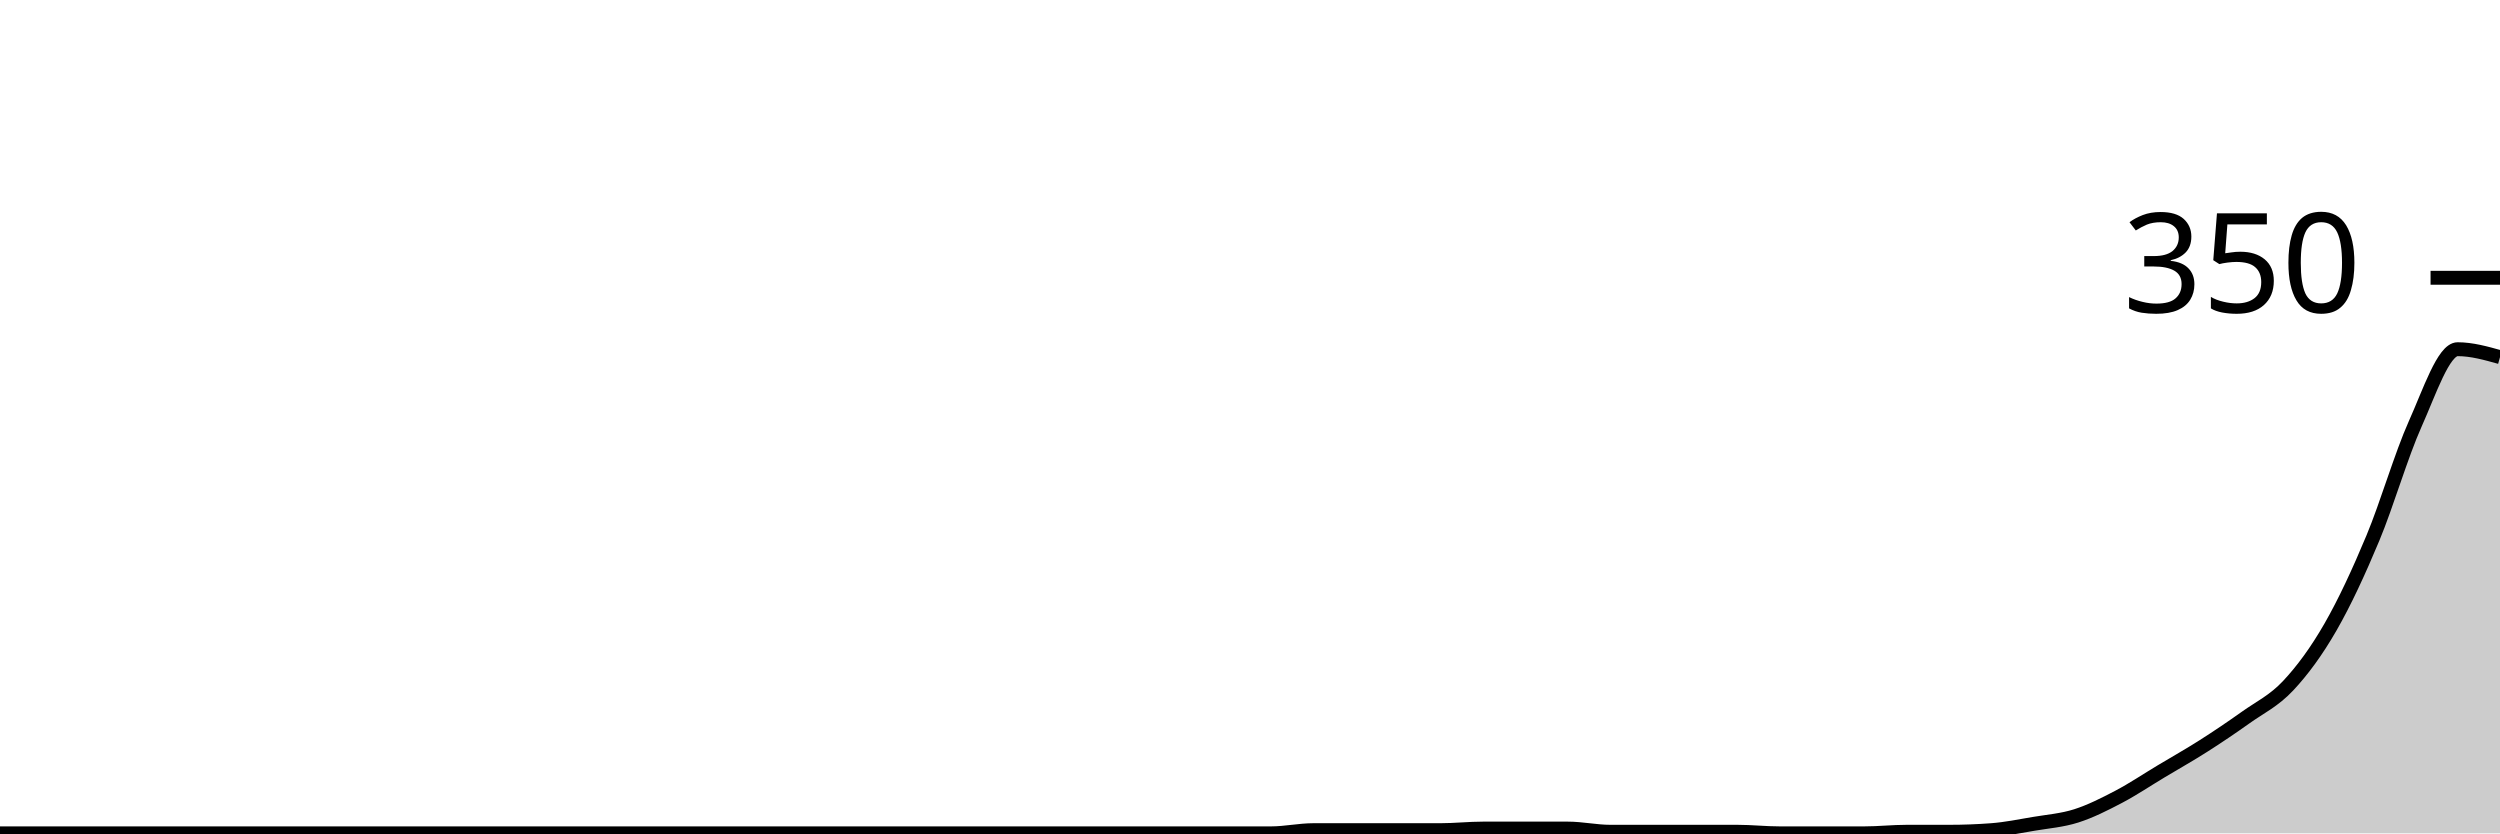
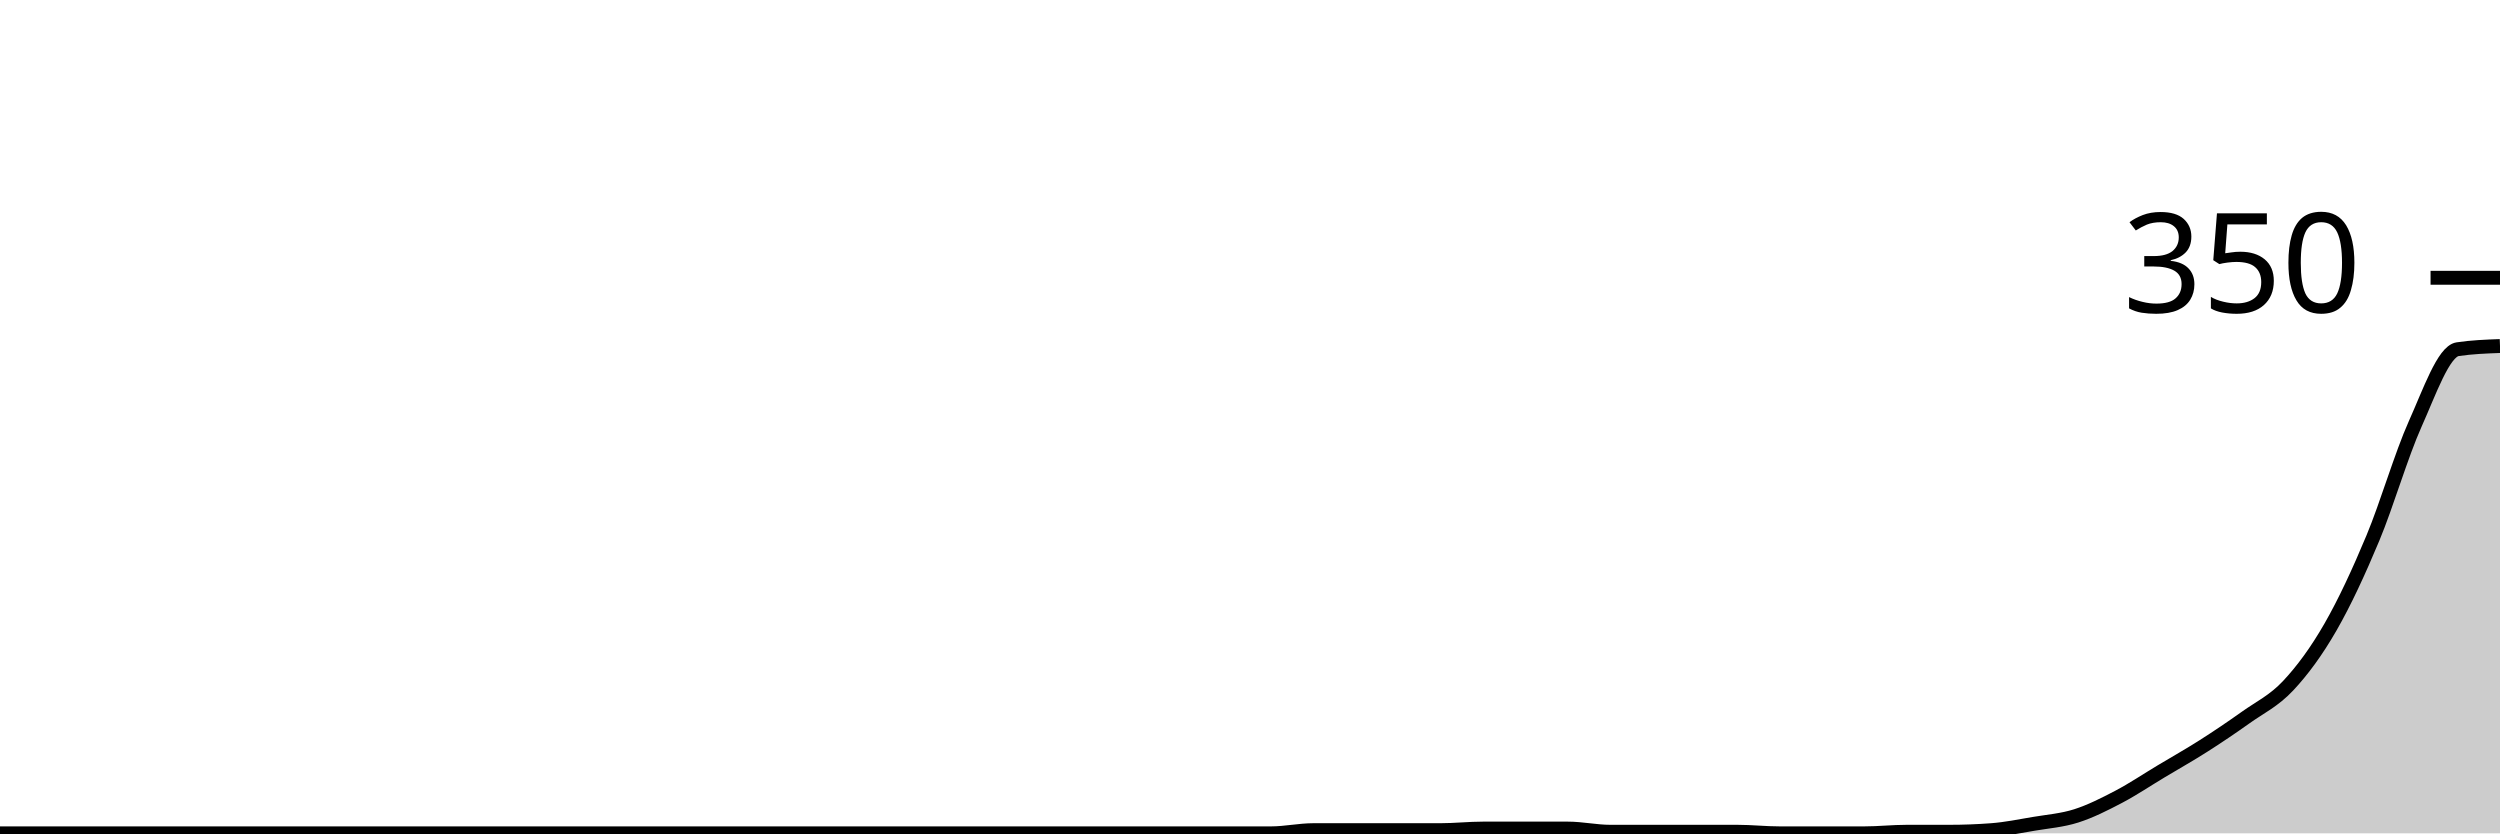
<svg xmlns="http://www.w3.org/2000/svg" viewBox="0 0 180 60">
  <g transform="translate(0,20)">
-     <path class="area" fill="rgba(0, 0, 0, 0.2)" d="M0,40C1.017,40,2.034,40,3.051,40C4.068,40,5.085,40,6.102,40C7.119,40,8.136,40,9.153,40C10.169,40,11.186,40,12.203,40C13.22,40,14.237,40,15.254,40C16.271,40,17.288,40,18.305,40C19.322,40,20.339,40,21.356,40C22.373,40,23.39,40,24.407,40C25.424,40,26.441,40,27.458,40C28.475,40,29.492,40,30.508,40C31.525,40,32.542,40,33.559,40C34.576,40,35.593,40,36.61,40C37.627,40,38.644,40,39.661,40C40.678,40,41.695,40,42.712,40C43.729,40,44.746,40,45.763,40C46.78,40,47.797,40,48.814,40C49.831,40,50.847,40,51.864,40C52.881,40,53.898,40,54.915,40C55.932,40,56.949,40,57.966,40C58.983,40,60,40,61.017,40C62.034,40,63.051,40,64.068,40C65.085,40,66.102,40,67.119,40C68.136,40,69.153,40,70.169,40C71.186,40,72.203,40,73.22,40C74.237,40,75.254,40,76.271,40C77.288,40,78.305,40,79.322,40C80.339,40,81.356,40,82.373,40C83.39,40,84.407,40,85.424,40C86.441,40,87.458,40,88.475,40C89.492,40,90.508,40,91.525,40C92.542,40,93.559,39.771,94.576,39.771C95.593,39.771,96.61,39.771,97.627,39.771C98.644,39.771,99.661,39.771,100.678,39.771C101.695,39.771,102.712,39.771,103.729,39.771C104.746,39.771,105.763,39.657,106.78,39.657C107.797,39.657,108.814,39.657,109.831,39.657C110.847,39.657,111.864,39.657,112.881,39.657C113.898,39.657,114.915,39.886,115.932,39.886C116.949,39.886,117.966,39.886,118.983,39.886C120,39.886,121.017,39.886,122.034,39.886C123.051,39.886,124.068,39.886,125.085,39.886C126.102,39.886,127.119,40,128.136,40C129.153,40,130.169,40,131.186,40C132.203,40,133.22,40,134.237,40C135.254,40,136.271,39.886,137.288,39.886C138.305,39.886,139.322,39.886,140.339,39.886C141.356,39.886,142.373,39.848,143.39,39.771C144.407,39.695,145.424,39.486,146.441,39.314C147.458,39.143,148.475,39.067,149.492,38.743C150.508,38.419,151.525,37.905,152.542,37.371C153.559,36.838,154.576,36.152,155.593,35.543C156.61,34.933,157.627,34.362,158.644,33.714C159.661,33.067,160.678,32.381,161.695,31.657C162.712,30.933,163.729,30.457,164.746,29.371C165.763,28.286,166.78,26.914,167.797,25.143C168.814,23.371,169.831,21.181,170.847,18.743C171.864,16.305,172.881,12.781,173.898,10.514C174.915,8.248,175.932,5.143,176.949,5.143C177.966,5.143,178.983,5.429,180,5.714L180,40C178.983,40,177.966,40,176.949,40C175.932,40,174.915,40,173.898,40C172.881,40,171.864,40,170.847,40C169.831,40,168.814,40,167.797,40C166.78,40,165.763,40,164.746,40C163.729,40,162.712,40,161.695,40C160.678,40,159.661,40,158.644,40C157.627,40,156.61,40,155.593,40C154.576,40,153.559,40,152.542,40C151.525,40,150.508,40,149.492,40C148.475,40,147.458,40,146.441,40C145.424,40,144.407,40,143.39,40C142.373,40,141.356,40,140.339,40C139.322,40,138.305,40,137.288,40C136.271,40,135.254,40,134.237,40C133.22,40,132.203,40,131.186,40C130.169,40,129.153,40,128.136,40C127.119,40,126.102,40,125.085,40C124.068,40,123.051,40,122.034,40C121.017,40,120,40,118.983,40C117.966,40,116.949,40,115.932,40C114.915,40,113.898,40,112.881,40C111.864,40,110.847,40,109.831,40C108.814,40,107.797,40,106.78,40C105.763,40,104.746,40,103.729,40C102.712,40,101.695,40,100.678,40C99.661,40,98.644,40,97.627,40C96.61,40,95.593,40,94.576,40C93.559,40,92.542,40,91.525,40C90.508,40,89.492,40,88.475,40C87.458,40,86.441,40,85.424,40C84.407,40,83.39,40,82.373,40C81.356,40,80.339,40,79.322,40C78.305,40,77.288,40,76.271,40C75.254,40,74.237,40,73.22,40C72.203,40,71.186,40,70.169,40C69.153,40,68.136,40,67.119,40C66.102,40,65.085,40,64.068,40C63.051,40,62.034,40,61.017,40C60,40,58.983,40,57.966,40C56.949,40,55.932,40,54.915,40C53.898,40,52.881,40,51.864,40C50.847,40,49.831,40,48.814,40C47.797,40,46.78,40,45.763,40C44.746,40,43.729,40,42.712,40C41.695,40,40.678,40,39.661,40C38.644,40,37.627,40,36.61,40C35.593,40,34.576,40,33.559,40C32.542,40,31.525,40,30.508,40C29.492,40,28.475,40,27.458,40C26.441,40,25.424,40,24.407,40C23.39,40,22.373,40,21.356,40C20.339,40,19.322,40,18.305,40C17.288,40,16.271,40,15.254,40C14.237,40,13.22,40,12.203,40C11.186,40,10.169,40,9.153,40C8.136,40,7.119,40,6.102,40C5.085,40,4.068,40,3.051,40C2.034,40,1.017,40,0,40Z" />
-     <path class="line" stroke="black" fill="none" d="M0,40C1.017,40,2.034,40,3.051,40C4.068,40,5.085,40,6.102,40C7.119,40,8.136,40,9.153,40C10.169,40,11.186,40,12.203,40C13.22,40,14.237,40,15.254,40C16.271,40,17.288,40,18.305,40C19.322,40,20.339,40,21.356,40C22.373,40,23.39,40,24.407,40C25.424,40,26.441,40,27.458,40C28.475,40,29.492,40,30.508,40C31.525,40,32.542,40,33.559,40C34.576,40,35.593,40,36.61,40C37.627,40,38.644,40,39.661,40C40.678,40,41.695,40,42.712,40C43.729,40,44.746,40,45.763,40C46.78,40,47.797,40,48.814,40C49.831,40,50.847,40,51.864,40C52.881,40,53.898,40,54.915,40C55.932,40,56.949,40,57.966,40C58.983,40,60,40,61.017,40C62.034,40,63.051,40,64.068,40C65.085,40,66.102,40,67.119,40C68.136,40,69.153,40,70.169,40C71.186,40,72.203,40,73.22,40C74.237,40,75.254,40,76.271,40C77.288,40,78.305,40,79.322,40C80.339,40,81.356,40,82.373,40C83.39,40,84.407,40,85.424,40C86.441,40,87.458,40,88.475,40C89.492,40,90.508,40,91.525,40C92.542,40,93.559,39.771,94.576,39.771C95.593,39.771,96.61,39.771,97.627,39.771C98.644,39.771,99.661,39.771,100.678,39.771C101.695,39.771,102.712,39.771,103.729,39.771C104.746,39.771,105.763,39.657,106.78,39.657C107.797,39.657,108.814,39.657,109.831,39.657C110.847,39.657,111.864,39.657,112.881,39.657C113.898,39.657,114.915,39.886,115.932,39.886C116.949,39.886,117.966,39.886,118.983,39.886C120,39.886,121.017,39.886,122.034,39.886C123.051,39.886,124.068,39.886,125.085,39.886C126.102,39.886,127.119,40,128.136,40C129.153,40,130.169,40,131.186,40C132.203,40,133.22,40,134.237,40C135.254,40,136.271,39.886,137.288,39.886C138.305,39.886,139.322,39.886,140.339,39.886C141.356,39.886,142.373,39.848,143.39,39.771C144.407,39.695,145.424,39.486,146.441,39.314C147.458,39.143,148.475,39.067,149.492,38.743C150.508,38.419,151.525,37.905,152.542,37.371C153.559,36.838,154.576,36.152,155.593,35.543C156.61,34.933,157.627,34.362,158.644,33.714C159.661,33.067,160.678,32.381,161.695,31.657C162.712,30.933,163.729,30.457,164.746,29.371C165.763,28.286,166.78,26.914,167.797,25.143C168.814,23.371,169.831,21.181,170.847,18.743C171.864,16.305,172.881,12.781,173.898,10.514C174.915,8.248,175.932,5.143,176.949,5.143C177.966,5.143,178.983,5.429,180,5.714" />
+     <path class="area" fill="rgba(0, 0, 0, 0.2)" d="M0,40C1.017,40,2.034,40,3.051,40C4.068,40,5.085,40,6.102,40C7.119,40,8.136,40,9.153,40C10.169,40,11.186,40,12.203,40C13.22,40,14.237,40,15.254,40C16.271,40,17.288,40,18.305,40C19.322,40,20.339,40,21.356,40C22.373,40,23.39,40,24.407,40C25.424,40,26.441,40,27.458,40C28.475,40,29.492,40,30.508,40C31.525,40,32.542,40,33.559,40C34.576,40,35.593,40,36.61,40C37.627,40,38.644,40,39.661,40C40.678,40,41.695,40,42.712,40C43.729,40,44.746,40,45.763,40C46.78,40,47.797,40,48.814,40C49.831,40,50.847,40,51.864,40C52.881,40,53.898,40,54.915,40C55.932,40,56.949,40,57.966,40C58.983,40,60,40,61.017,40C62.034,40,63.051,40,64.068,40C65.085,40,66.102,40,67.119,40C68.136,40,69.153,40,70.169,40C71.186,40,72.203,40,73.22,40C74.237,40,75.254,40,76.271,40C77.288,40,78.305,40,79.322,40C80.339,40,81.356,40,82.373,40C83.39,40,84.407,40,85.424,40C86.441,40,87.458,40,88.475,40C89.492,40,90.508,40,91.525,40C92.542,40,93.559,39.771,94.576,39.771C95.593,39.771,96.61,39.771,97.627,39.771C98.644,39.771,99.661,39.771,100.678,39.771C101.695,39.771,102.712,39.771,103.729,39.771C104.746,39.771,105.763,39.657,106.78,39.657C107.797,39.657,108.814,39.657,109.831,39.657C110.847,39.657,111.864,39.657,112.881,39.657C113.898,39.657,114.915,39.886,115.932,39.886C116.949,39.886,117.966,39.886,118.983,39.886C120,39.886,121.017,39.886,122.034,39.886C123.051,39.886,124.068,39.886,125.085,39.886C126.102,39.886,127.119,40,128.136,40C129.153,40,130.169,40,131.186,40C132.203,40,133.22,40,134.237,40C135.254,40,136.271,39.886,137.288,39.886C138.305,39.886,139.322,39.886,140.339,39.886C141.356,39.886,142.373,39.848,143.39,39.771C144.407,39.695,145.424,39.486,146.441,39.314C147.458,39.143,148.475,39.067,149.492,38.743C150.508,38.419,151.525,37.905,152.542,37.371C153.559,36.838,154.576,36.152,155.593,35.543C156.61,34.933,157.627,34.362,158.644,33.714C159.661,33.067,160.678,32.381,161.695,31.657C162.712,30.933,163.729,30.457,164.746,29.371C165.763,28.286,166.78,26.914,167.797,25.143C168.814,23.371,169.831,21.181,170.847,18.743C171.864,16.305,172.881,12.781,173.898,10.514C174.915,8.248,175.932,5.295,176.949,5.143C177.966,4.99,178.983,4.952,180,4.914L180,40C178.983,40,177.966,40,176.949,40C175.932,40,174.915,40,173.898,40C172.881,40,171.864,40,170.847,40C169.831,40,168.814,40,167.797,40C166.78,40,165.763,40,164.746,40C163.729,40,162.712,40,161.695,40C160.678,40,159.661,40,158.644,40C157.627,40,156.61,40,155.593,40C154.576,40,153.559,40,152.542,40C151.525,40,150.508,40,149.492,40C148.475,40,147.458,40,146.441,40C145.424,40,144.407,40,143.39,40C142.373,40,141.356,40,140.339,40C139.322,40,138.305,40,137.288,40C136.271,40,135.254,40,134.237,40C133.22,40,132.203,40,131.186,40C130.169,40,129.153,40,128.136,40C127.119,40,126.102,40,125.085,40C124.068,40,123.051,40,122.034,40C121.017,40,120,40,118.983,40C117.966,40,116.949,40,115.932,40C114.915,40,113.898,40,112.881,40C111.864,40,110.847,40,109.831,40C108.814,40,107.797,40,106.78,40C105.763,40,104.746,40,103.729,40C102.712,40,101.695,40,100.678,40C99.661,40,98.644,40,97.627,40C96.61,40,95.593,40,94.576,40C93.559,40,92.542,40,91.525,40C90.508,40,89.492,40,88.475,40C87.458,40,86.441,40,85.424,40C84.407,40,83.39,40,82.373,40C81.356,40,80.339,40,79.322,40C78.305,40,77.288,40,76.271,40C75.254,40,74.237,40,73.22,40C72.203,40,71.186,40,70.169,40C69.153,40,68.136,40,67.119,40C66.102,40,65.085,40,64.068,40C63.051,40,62.034,40,61.017,40C60,40,58.983,40,57.966,40C56.949,40,55.932,40,54.915,40C53.898,40,52.881,40,51.864,40C50.847,40,49.831,40,48.814,40C47.797,40,46.78,40,45.763,40C44.746,40,43.729,40,42.712,40C41.695,40,40.678,40,39.661,40C38.644,40,37.627,40,36.61,40C35.593,40,34.576,40,33.559,40C32.542,40,31.525,40,30.508,40C29.492,40,28.475,40,27.458,40C26.441,40,25.424,40,24.407,40C23.39,40,22.373,40,21.356,40C20.339,40,19.322,40,18.305,40C17.288,40,16.271,40,15.254,40C14.237,40,13.22,40,12.203,40C11.186,40,10.169,40,9.153,40C8.136,40,7.119,40,6.102,40C5.085,40,4.068,40,3.051,40C2.034,40,1.017,40,0,40Z" />
+     <path class="line" stroke="black" fill="none" d="M0,40C1.017,40,2.034,40,3.051,40C4.068,40,5.085,40,6.102,40C7.119,40,8.136,40,9.153,40C10.169,40,11.186,40,12.203,40C13.22,40,14.237,40,15.254,40C16.271,40,17.288,40,18.305,40C19.322,40,20.339,40,21.356,40C22.373,40,23.39,40,24.407,40C25.424,40,26.441,40,27.458,40C28.475,40,29.492,40,30.508,40C31.525,40,32.542,40,33.559,40C34.576,40,35.593,40,36.61,40C37.627,40,38.644,40,39.661,40C40.678,40,41.695,40,42.712,40C43.729,40,44.746,40,45.763,40C46.78,40,47.797,40,48.814,40C49.831,40,50.847,40,51.864,40C52.881,40,53.898,40,54.915,40C55.932,40,56.949,40,57.966,40C58.983,40,60,40,61.017,40C62.034,40,63.051,40,64.068,40C65.085,40,66.102,40,67.119,40C68.136,40,69.153,40,70.169,40C71.186,40,72.203,40,73.22,40C74.237,40,75.254,40,76.271,40C77.288,40,78.305,40,79.322,40C80.339,40,81.356,40,82.373,40C83.39,40,84.407,40,85.424,40C86.441,40,87.458,40,88.475,40C89.492,40,90.508,40,91.525,40C92.542,40,93.559,39.771,94.576,39.771C95.593,39.771,96.61,39.771,97.627,39.771C98.644,39.771,99.661,39.771,100.678,39.771C101.695,39.771,102.712,39.771,103.729,39.771C104.746,39.771,105.763,39.657,106.78,39.657C107.797,39.657,108.814,39.657,109.831,39.657C110.847,39.657,111.864,39.657,112.881,39.657C113.898,39.657,114.915,39.886,115.932,39.886C116.949,39.886,117.966,39.886,118.983,39.886C120,39.886,121.017,39.886,122.034,39.886C123.051,39.886,124.068,39.886,125.085,39.886C126.102,39.886,127.119,40,128.136,40C129.153,40,130.169,40,131.186,40C132.203,40,133.22,40,134.237,40C135.254,40,136.271,39.886,137.288,39.886C138.305,39.886,139.322,39.886,140.339,39.886C141.356,39.886,142.373,39.848,143.39,39.771C144.407,39.695,145.424,39.486,146.441,39.314C147.458,39.143,148.475,39.067,149.492,38.743C150.508,38.419,151.525,37.905,152.542,37.371C153.559,36.838,154.576,36.152,155.593,35.543C156.61,34.933,157.627,34.362,158.644,33.714C159.661,33.067,160.678,32.381,161.695,31.657C162.712,30.933,163.729,30.457,164.746,29.371C165.763,28.286,166.78,26.914,167.797,25.143C168.814,23.371,169.831,21.181,170.847,18.743C171.864,16.305,172.881,12.781,173.898,10.514C174.915,8.248,175.932,5.295,176.949,5.143C177.966,4.99,178.983,4.952,180,4.914" />
    <path class="axis-ceiling" stroke-width="1" stroke="black" fill="none" d="M175,0L180,0" />
    <text class="axis-ceiling-label" font-family="sans-serif" text-anchor="end" font-size="10px" x="170" y="2.5">350</text>
  </g>
</svg>
